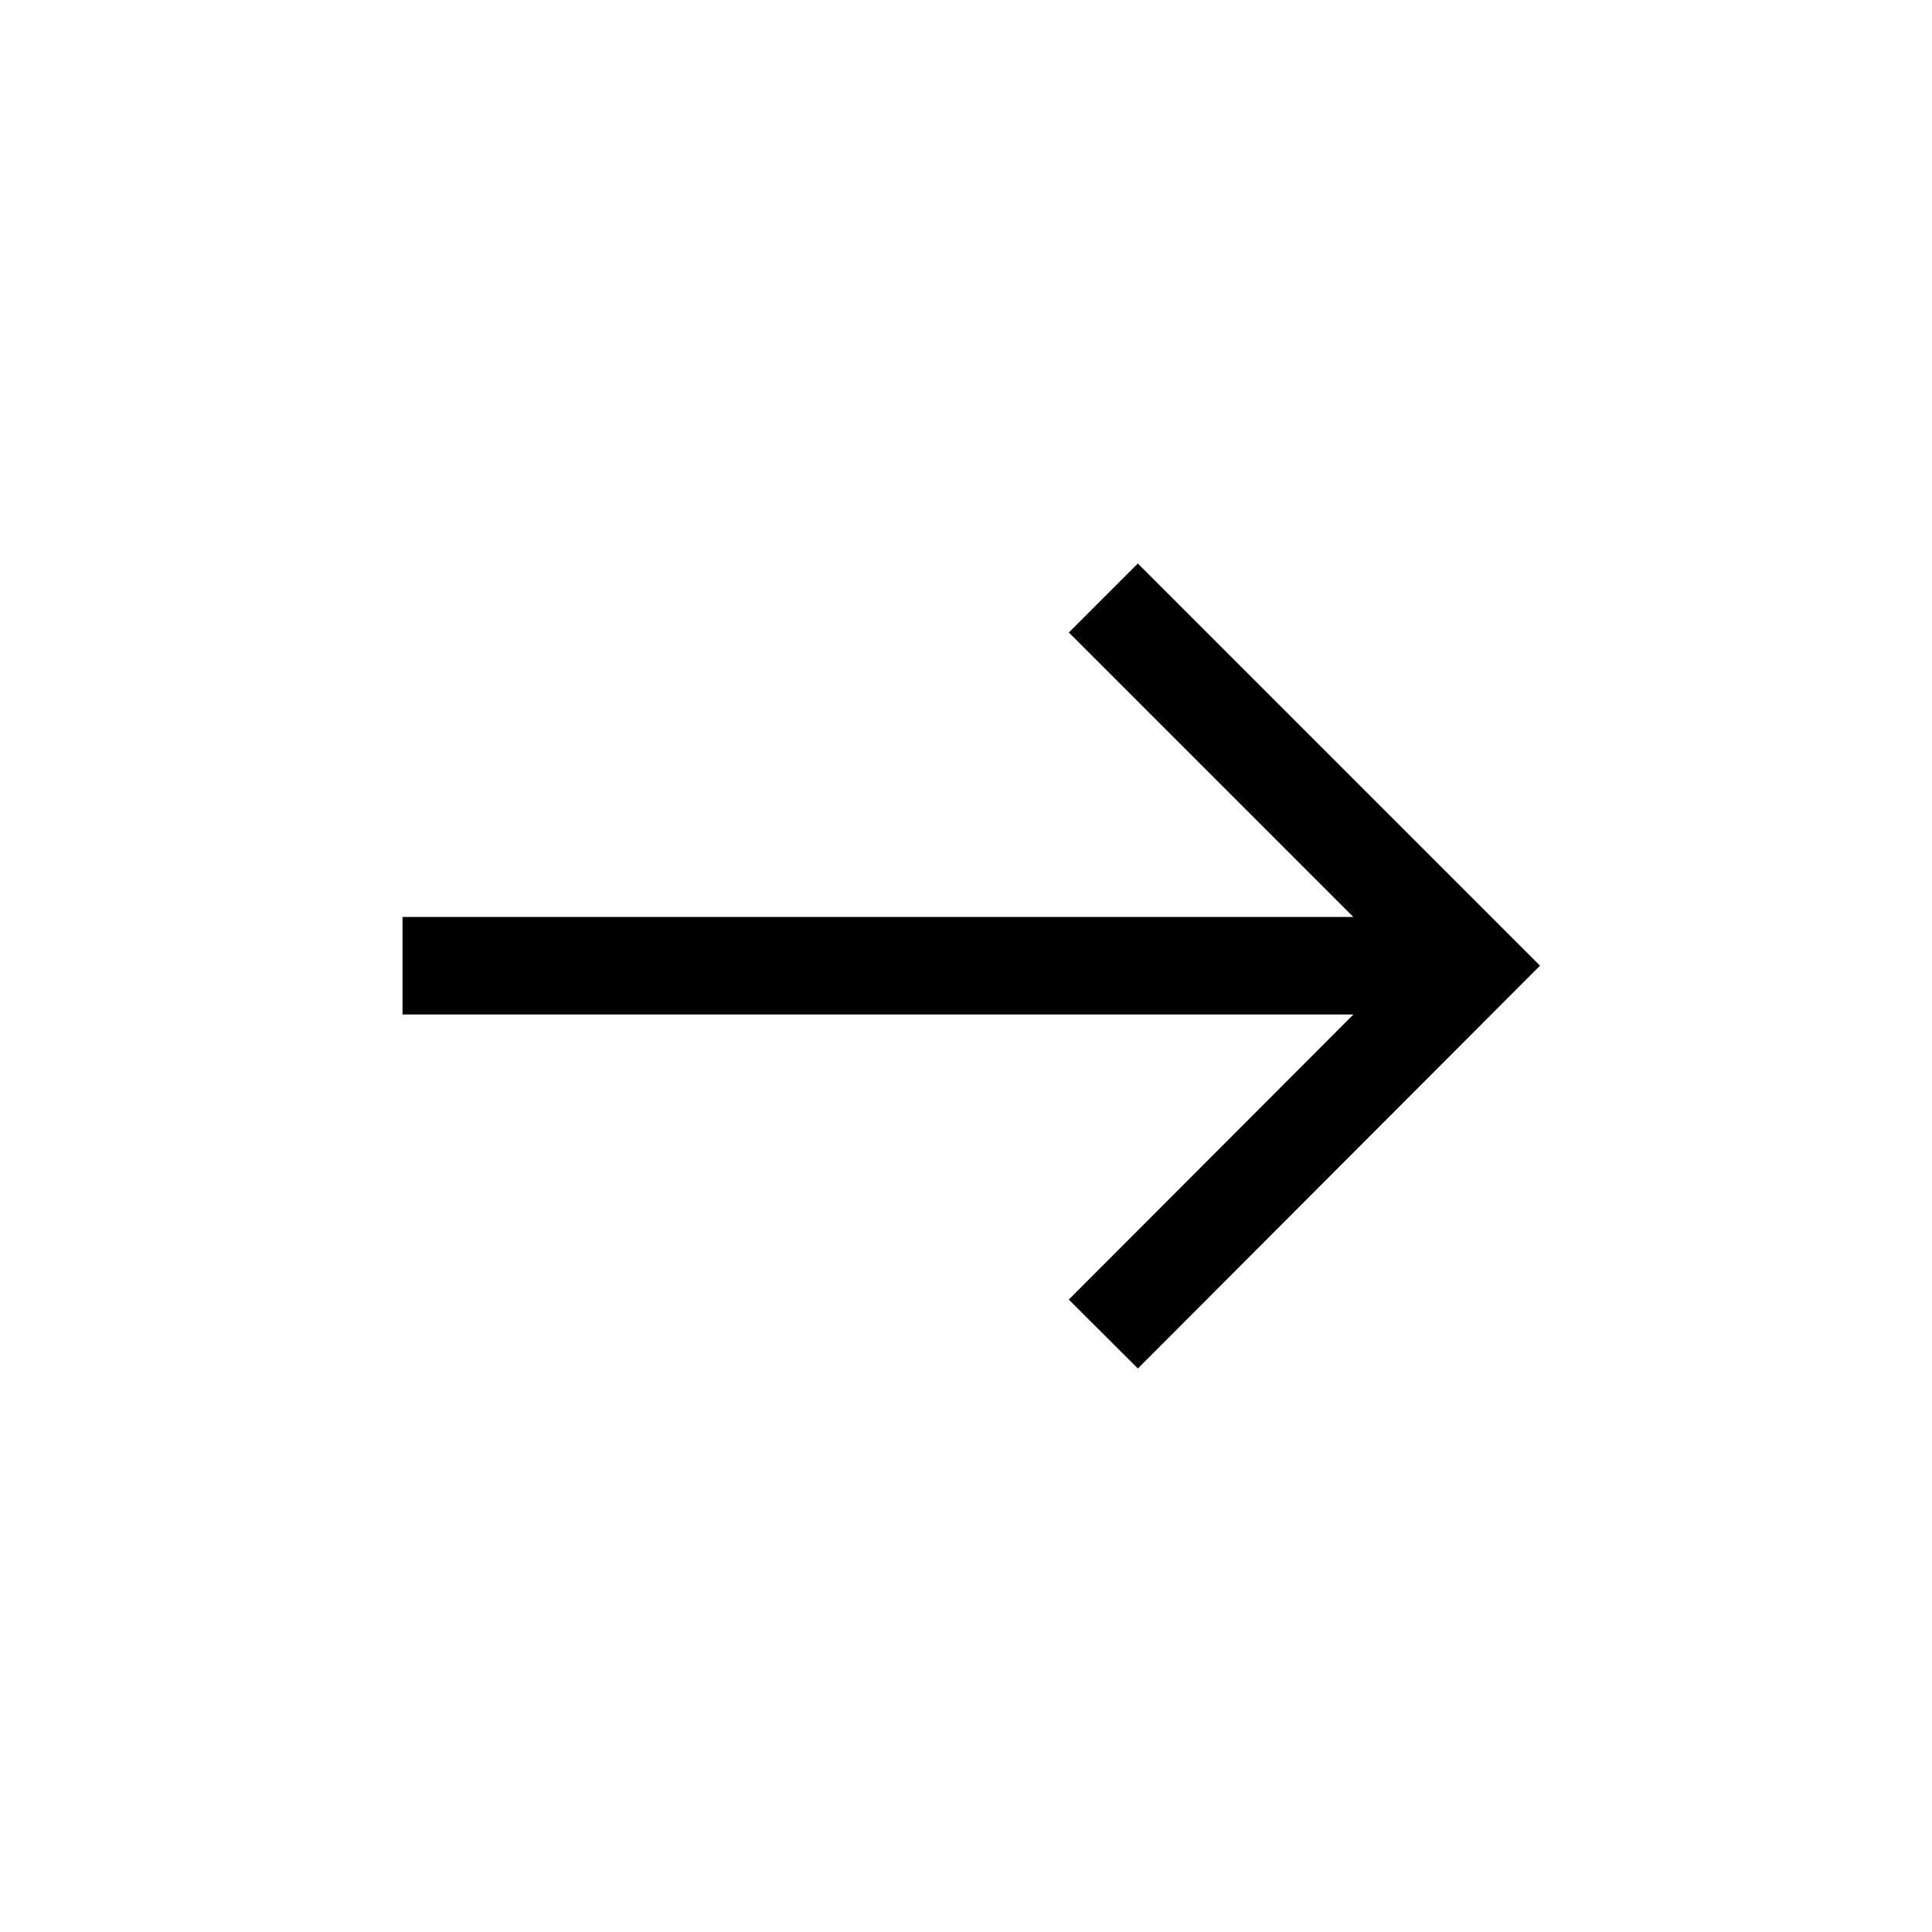
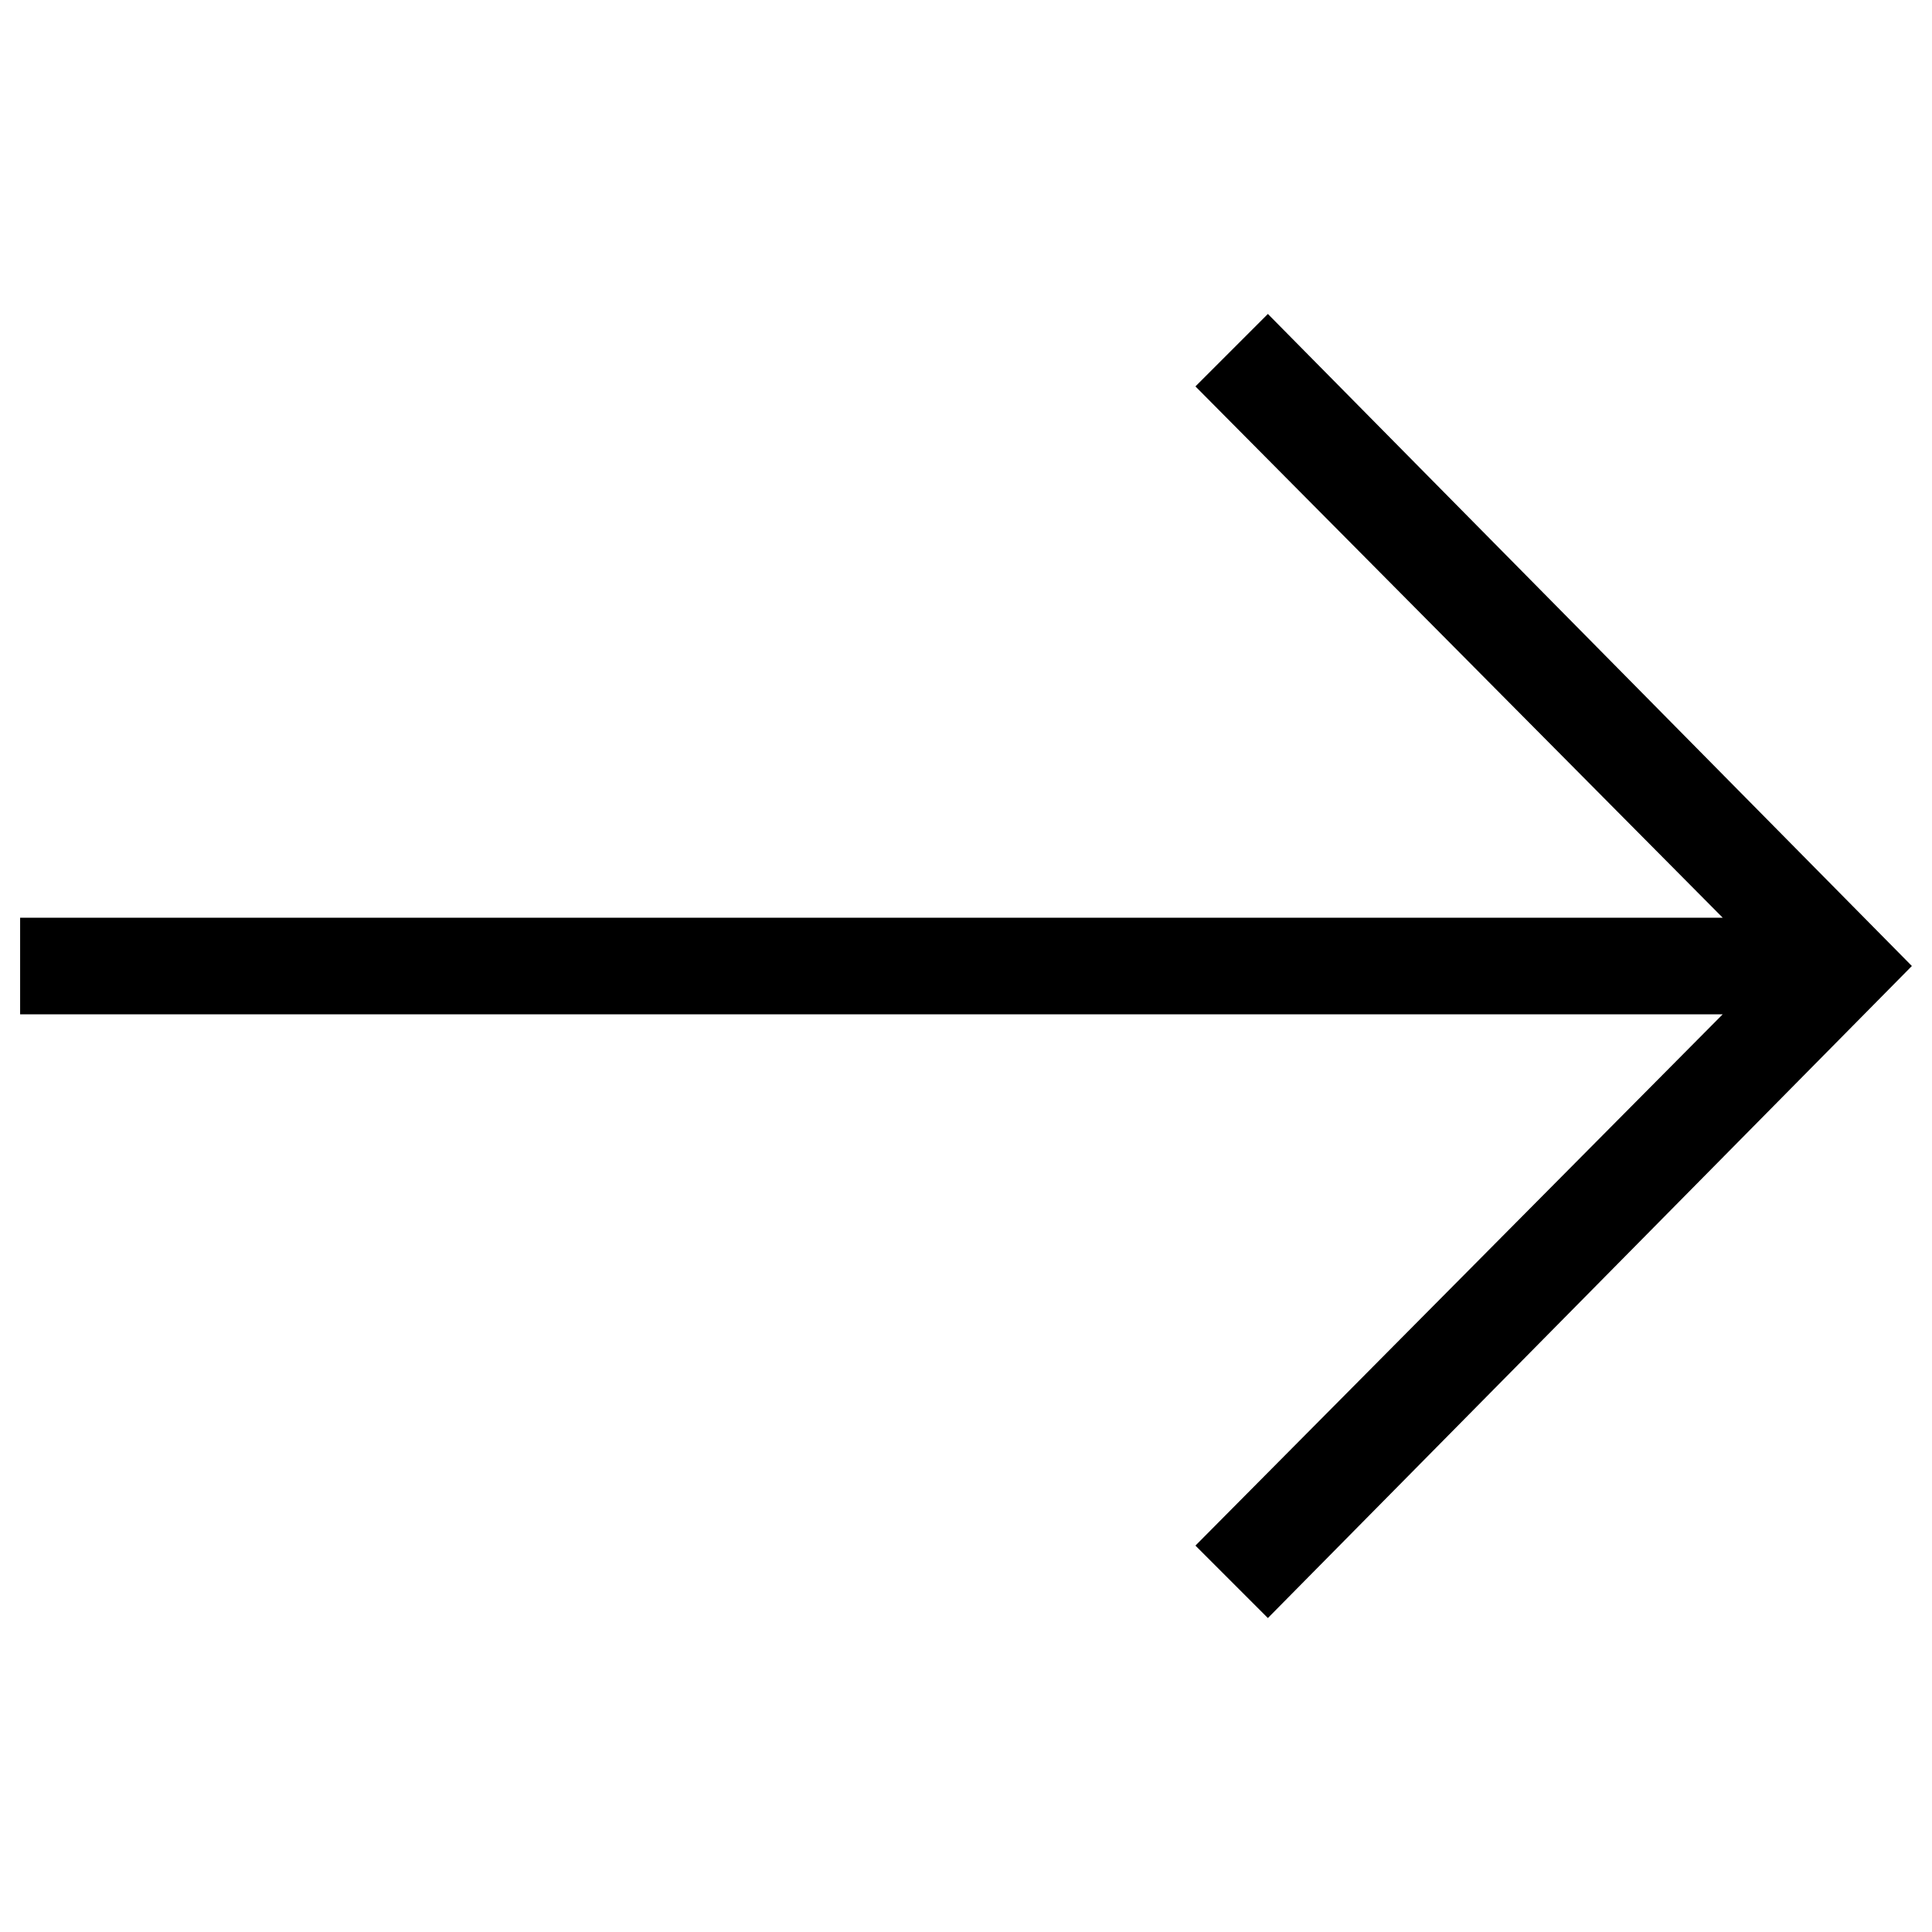
- <svg xmlns="http://www.w3.org/2000/svg" viewBox="0 0 48 48">
-   <path d="M33.625 25.205H10v-2.424h23.622l-7.067-7.067L28.269 14l9.992 9.992L28.27 34l-1.716-1.713 7.071-7.082Z" />
+ <svg xmlns="http://www.w3.org/2000/svg" version="1.1" id="Layer_1" x="0px" y="0px" viewBox="0 0 48 48" style="enable-background:new 0 0 48 48;" xml:space="preserve">
+   <g>
+     <polygon points="47.5,24 31.5,40.2 29.7,38.4 42.8,25.2 0.5,25.2 0.5,22.8 42.8,22.8 29.7,9.6 31.5,7.8  " />
+   </g>
</svg>
